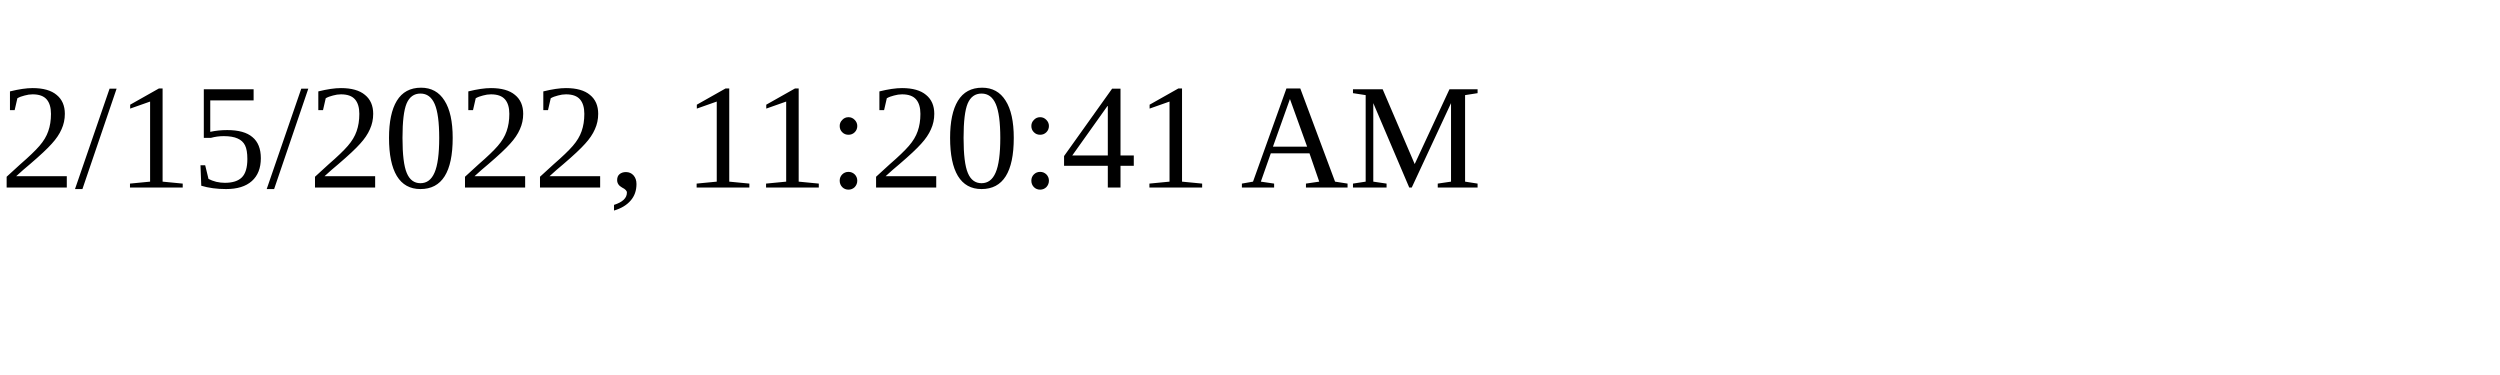
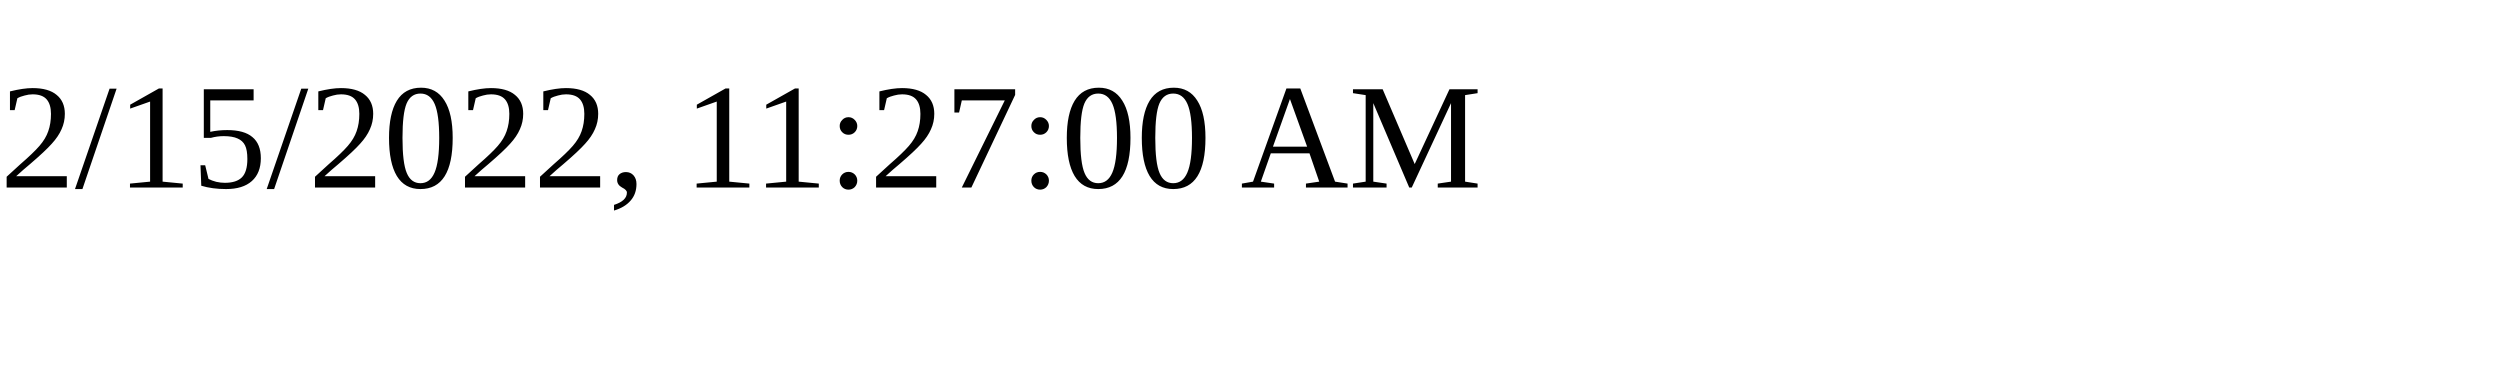
<svg xmlns="http://www.w3.org/2000/svg" height="30" width="200">
-   <text x="0" y="15">2/15/2022, 11:20:41 AM</text>
+   <text x="0" y="15">2/15/2022, 11:27:00 AM</text>
</svg>
